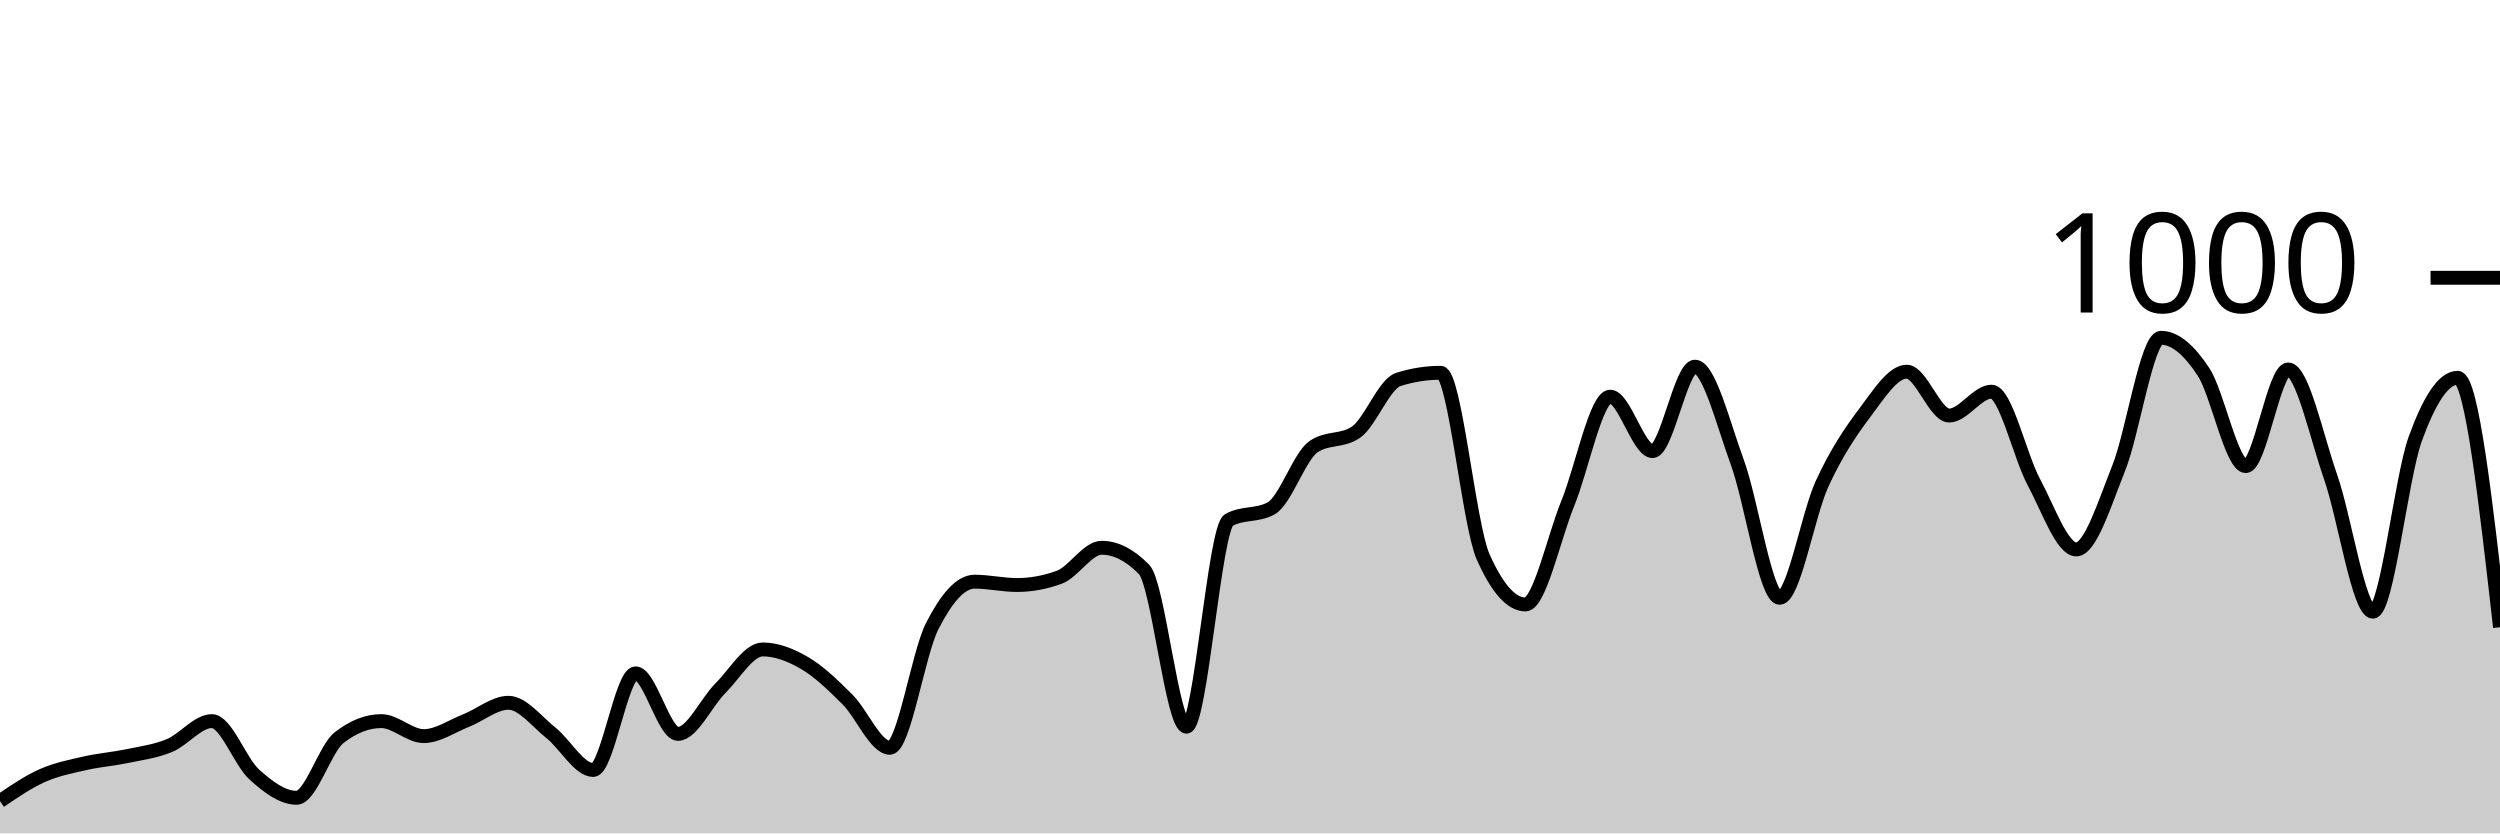
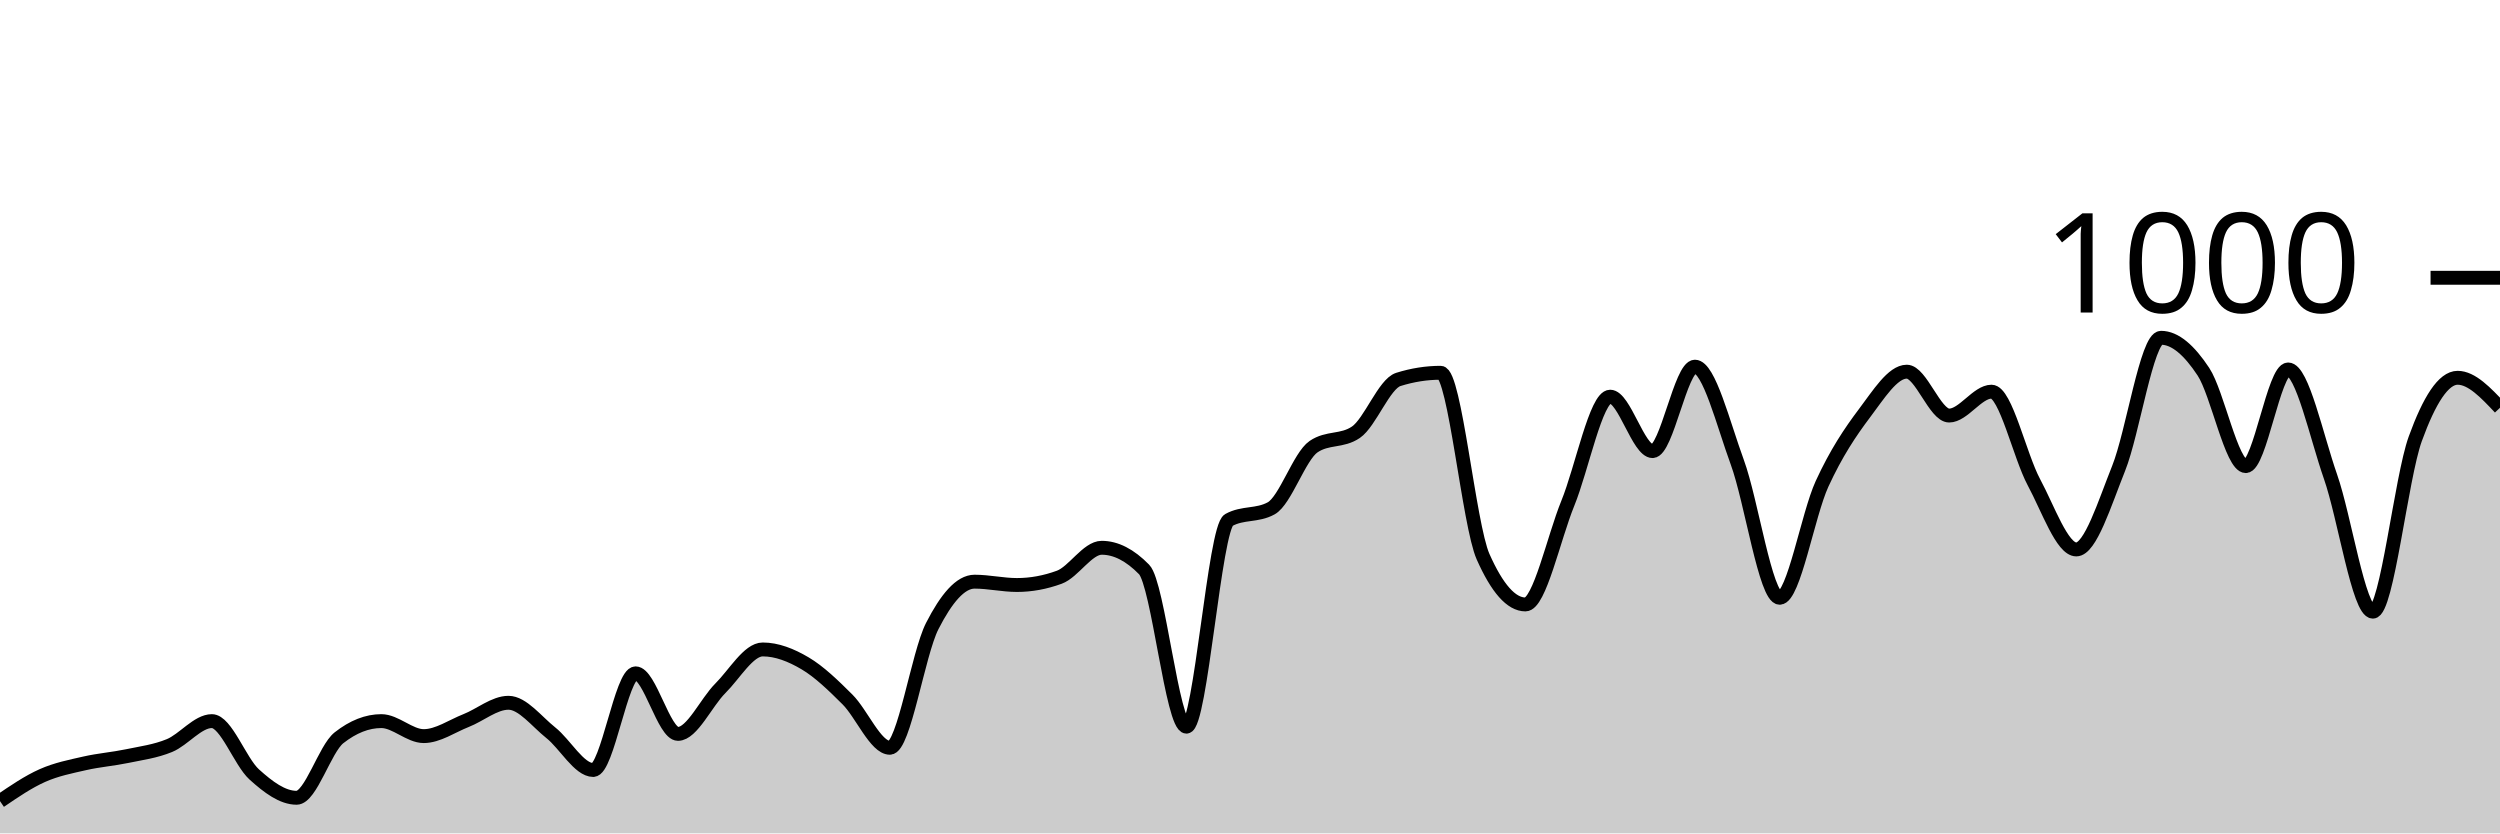
<svg xmlns="http://www.w3.org/2000/svg" viewBox="0 0 180 60">
  <g transform="translate(0,20)">
-     <path class="area" fill="rgba(0, 0, 0, 0.2)" d="M0,37.68C1.017,36.987,2.034,36.293,3.051,35.84C4.068,35.387,5.085,35.193,6.102,34.96C7.119,34.727,8.136,34.653,9.153,34.44C10.169,34.227,11.186,34.1,12.203,33.68C13.22,33.26,14.237,31.92,15.254,31.92C16.271,31.92,17.288,34.84,18.305,35.76C19.322,36.68,20.339,37.44,21.356,37.44C22.373,37.44,23.39,33.92,24.407,33.12C25.424,32.32,26.441,31.92,27.458,31.92C28.475,31.92,29.492,33,30.508,33C31.525,33,32.542,32.28,33.559,31.88C34.576,31.48,35.593,30.6,36.61,30.6C37.627,30.6,38.644,31.953,39.661,32.76C40.678,33.567,41.695,35.44,42.712,35.44C43.729,35.44,44.746,28.48,45.763,28.48C46.78,28.48,47.797,32.84,48.814,32.84C49.831,32.84,50.847,30.573,51.864,29.56C52.881,28.547,53.898,26.76,54.915,26.76C55.932,26.76,56.949,27.16,57.966,27.76C58.983,28.36,60,29.347,61.017,30.36C62.034,31.373,63.051,33.84,64.068,33.84C65.085,33.84,66.102,27.073,67.119,25.08C68.136,23.087,69.153,21.88,70.169,21.88C71.186,21.88,72.203,22.12,73.22,22.12C74.237,22.12,75.254,21.933,76.271,21.56C77.288,21.187,78.305,19.44,79.322,19.44C80.339,19.44,81.356,19.96,82.373,21C83.39,22.04,84.407,32.32,85.424,32.32C86.441,32.32,87.458,18,88.475,17.44C89.492,16.88,90.508,17.16,91.525,16.6C92.542,16.04,93.559,12.853,94.576,12.16C95.593,11.467,96.61,11.813,97.627,11.12C98.644,10.427,99.661,7.64,100.678,7.32C101.695,7,102.712,6.84,103.729,6.84C104.746,6.84,105.763,17.787,106.78,20.08C107.797,22.373,108.814,23.52,109.831,23.52C110.847,23.52,111.864,18.733,112.881,16.24C113.898,13.747,114.915,8.56,115.932,8.56C116.949,8.56,117.966,12.48,118.983,12.48C120,12.48,121.017,6.4,122.034,6.4C123.051,6.4,124.068,10.507,125.085,13.28C126.102,16.053,127.119,23.04,128.136,23.04C129.153,23.04,130.169,17.053,131.186,14.84C132.203,12.627,133.22,11.107,134.237,9.76C135.254,8.413,136.271,6.76,137.288,6.76C138.305,6.76,139.322,9.92,140.339,9.92C141.356,9.92,142.373,8.2,143.39,8.2C144.407,8.2,145.424,12.827,146.441,14.72C147.458,16.613,148.475,19.56,149.492,19.56C150.508,19.56,151.525,16.26,152.542,13.72C153.559,11.18,154.576,4.32,155.593,4.32C156.61,4.32,157.627,5.22,158.644,6.76C159.661,8.3,160.678,13.56,161.695,13.56C162.712,13.56,163.729,6.6,164.746,6.6C165.763,6.6,166.78,11.413,167.797,14.32C168.814,17.227,169.831,24.04,170.847,24.04C171.864,24.04,172.881,14.407,173.898,11.6C174.915,8.793,175.932,7.2,176.949,7.2C177.966,7.2,178.983,16.18,180,25.16L180,40C178.983,40,177.966,40,176.949,40C175.932,40,174.915,40,173.898,40C172.881,40,171.864,40,170.847,40C169.831,40,168.814,40,167.797,40C166.78,40,165.763,40,164.746,40C163.729,40,162.712,40,161.695,40C160.678,40,159.661,40,158.644,40C157.627,40,156.61,40,155.593,40C154.576,40,153.559,40,152.542,40C151.525,40,150.508,40,149.492,40C148.475,40,147.458,40,146.441,40C145.424,40,144.407,40,143.39,40C142.373,40,141.356,40,140.339,40C139.322,40,138.305,40,137.288,40C136.271,40,135.254,40,134.237,40C133.22,40,132.203,40,131.186,40C130.169,40,129.153,40,128.136,40C127.119,40,126.102,40,125.085,40C124.068,40,123.051,40,122.034,40C121.017,40,120,40,118.983,40C117.966,40,116.949,40,115.932,40C114.915,40,113.898,40,112.881,40C111.864,40,110.847,40,109.831,40C108.814,40,107.797,40,106.78,40C105.763,40,104.746,40,103.729,40C102.712,40,101.695,40,100.678,40C99.661,40,98.644,40,97.627,40C96.61,40,95.593,40,94.576,40C93.559,40,92.542,40,91.525,40C90.508,40,89.492,40,88.475,40C87.458,40,86.441,40,85.424,40C84.407,40,83.39,40,82.373,40C81.356,40,80.339,40,79.322,40C78.305,40,77.288,40,76.271,40C75.254,40,74.237,40,73.22,40C72.203,40,71.186,40,70.169,40C69.153,40,68.136,40,67.119,40C66.102,40,65.085,40,64.068,40C63.051,40,62.034,40,61.017,40C60,40,58.983,40,57.966,40C56.949,40,55.932,40,54.915,40C53.898,40,52.881,40,51.864,40C50.847,40,49.831,40,48.814,40C47.797,40,46.78,40,45.763,40C44.746,40,43.729,40,42.712,40C41.695,40,40.678,40,39.661,40C38.644,40,37.627,40,36.61,40C35.593,40,34.576,40,33.559,40C32.542,40,31.525,40,30.508,40C29.492,40,28.475,40,27.458,40C26.441,40,25.424,40,24.407,40C23.39,40,22.373,40,21.356,40C20.339,40,19.322,40,18.305,40C17.288,40,16.271,40,15.254,40C14.237,40,13.22,40,12.203,40C11.186,40,10.169,40,9.153,40C8.136,40,7.119,40,6.102,40C5.085,40,4.068,40,3.051,40C2.034,40,1.017,40,0,40Z" />
-     <path class="line" stroke="black" fill="none" d="M0,37.68C1.017,36.987,2.034,36.293,3.051,35.84C4.068,35.387,5.085,35.193,6.102,34.96C7.119,34.727,8.136,34.653,9.153,34.44C10.169,34.227,11.186,34.1,12.203,33.68C13.22,33.26,14.237,31.92,15.254,31.92C16.271,31.92,17.288,34.84,18.305,35.76C19.322,36.68,20.339,37.44,21.356,37.44C22.373,37.44,23.39,33.92,24.407,33.12C25.424,32.32,26.441,31.92,27.458,31.92C28.475,31.92,29.492,33,30.508,33C31.525,33,32.542,32.28,33.559,31.88C34.576,31.48,35.593,30.6,36.61,30.6C37.627,30.6,38.644,31.953,39.661,32.76C40.678,33.567,41.695,35.44,42.712,35.44C43.729,35.44,44.746,28.48,45.763,28.48C46.78,28.48,47.797,32.84,48.814,32.84C49.831,32.84,50.847,30.573,51.864,29.56C52.881,28.547,53.898,26.76,54.915,26.76C55.932,26.76,56.949,27.16,57.966,27.76C58.983,28.36,60,29.347,61.017,30.36C62.034,31.373,63.051,33.84,64.068,33.84C65.085,33.84,66.102,27.073,67.119,25.08C68.136,23.087,69.153,21.88,70.169,21.88C71.186,21.88,72.203,22.12,73.22,22.12C74.237,22.12,75.254,21.933,76.271,21.56C77.288,21.187,78.305,19.44,79.322,19.44C80.339,19.44,81.356,19.96,82.373,21C83.39,22.04,84.407,32.32,85.424,32.32C86.441,32.32,87.458,18,88.475,17.44C89.492,16.88,90.508,17.16,91.525,16.6C92.542,16.04,93.559,12.853,94.576,12.16C95.593,11.467,96.61,11.813,97.627,11.12C98.644,10.427,99.661,7.64,100.678,7.32C101.695,7,102.712,6.84,103.729,6.84C104.746,6.84,105.763,17.787,106.78,20.08C107.797,22.373,108.814,23.52,109.831,23.52C110.847,23.52,111.864,18.733,112.881,16.24C113.898,13.747,114.915,8.56,115.932,8.56C116.949,8.56,117.966,12.48,118.983,12.48C120,12.48,121.017,6.4,122.034,6.4C123.051,6.4,124.068,10.507,125.085,13.28C126.102,16.053,127.119,23.04,128.136,23.04C129.153,23.04,130.169,17.053,131.186,14.84C132.203,12.627,133.22,11.107,134.237,9.76C135.254,8.413,136.271,6.76,137.288,6.76C138.305,6.76,139.322,9.92,140.339,9.92C141.356,9.92,142.373,8.2,143.39,8.2C144.407,8.2,145.424,12.827,146.441,14.72C147.458,16.613,148.475,19.56,149.492,19.56C150.508,19.56,151.525,16.26,152.542,13.72C153.559,11.18,154.576,4.32,155.593,4.32C156.61,4.32,157.627,5.22,158.644,6.76C159.661,8.3,160.678,13.56,161.695,13.56C162.712,13.56,163.729,6.6,164.746,6.6C165.763,6.6,166.78,11.413,167.797,14.32C168.814,17.227,169.831,24.04,170.847,24.04C171.864,24.04,172.881,14.407,173.898,11.6C174.915,8.793,175.932,7.2,176.949,7.2C177.966,7.2,178.983,16.18,180,25.16" />
+     <path class="area" fill="rgba(0, 0, 0, 0.2)" d="M0,37.68C1.017,36.987,2.034,36.293,3.051,35.84C4.068,35.387,5.085,35.193,6.102,34.96C7.119,34.727,8.136,34.653,9.153,34.44C10.169,34.227,11.186,34.1,12.203,33.68C13.22,33.26,14.237,31.92,15.254,31.92C16.271,31.92,17.288,34.84,18.305,35.76C19.322,36.68,20.339,37.44,21.356,37.44C22.373,37.44,23.39,33.92,24.407,33.12C25.424,32.32,26.441,31.92,27.458,31.92C28.475,31.92,29.492,33,30.508,33C31.525,33,32.542,32.28,33.559,31.88C34.576,31.48,35.593,30.6,36.61,30.6C37.627,30.6,38.644,31.953,39.661,32.76C40.678,33.567,41.695,35.44,42.712,35.44C43.729,35.44,44.746,28.48,45.763,28.48C46.78,28.48,47.797,32.84,48.814,32.84C49.831,32.84,50.847,30.573,51.864,29.56C52.881,28.547,53.898,26.76,54.915,26.76C55.932,26.76,56.949,27.16,57.966,27.76C58.983,28.36,60,29.347,61.017,30.36C62.034,31.373,63.051,33.84,64.068,33.84C65.085,33.84,66.102,27.073,67.119,25.08C68.136,23.087,69.153,21.88,70.169,21.88C71.186,21.88,72.203,22.12,73.22,22.12C74.237,22.12,75.254,21.933,76.271,21.56C77.288,21.187,78.305,19.44,79.322,19.44C80.339,19.44,81.356,19.96,82.373,21C83.39,22.04,84.407,32.32,85.424,32.32C86.441,32.32,87.458,18,88.475,17.44C89.492,16.88,90.508,17.16,91.525,16.6C92.542,16.04,93.559,12.853,94.576,12.16C95.593,11.467,96.61,11.813,97.627,11.12C98.644,10.427,99.661,7.64,100.678,7.32C101.695,7,102.712,6.84,103.729,6.84C104.746,6.84,105.763,17.787,106.78,20.08C107.797,22.373,108.814,23.52,109.831,23.52C110.847,23.52,111.864,18.733,112.881,16.24C113.898,13.747,114.915,8.56,115.932,8.56C116.949,8.56,117.966,12.48,118.983,12.48C120,12.48,121.017,6.4,122.034,6.4C123.051,6.4,124.068,10.507,125.085,13.28C126.102,16.053,127.119,23.04,128.136,23.04C129.153,23.04,130.169,17.053,131.186,14.84C132.203,12.627,133.22,11.107,134.237,9.76C135.254,8.413,136.271,6.76,137.288,6.76C138.305,6.76,139.322,9.92,140.339,9.92C141.356,9.92,142.373,8.2,143.39,8.2C144.407,8.2,145.424,12.827,146.441,14.72C147.458,16.613,148.475,19.56,149.492,19.56C150.508,19.56,151.525,16.26,152.542,13.72C153.559,11.18,154.576,4.32,155.593,4.32C156.61,4.32,157.627,5.22,158.644,6.76C159.661,8.3,160.678,13.56,161.695,13.56C162.712,13.56,163.729,6.6,164.746,6.6C165.763,6.6,166.78,11.413,167.797,14.32C168.814,17.227,169.831,24.04,170.847,24.04C171.864,24.04,172.881,14.407,173.898,11.6C174.915,8.793,175.932,7.2,176.949,7.2C177.966,7.2,178.983,8.28,180,9.36L180,40C178.983,40,177.966,40,176.949,40C175.932,40,174.915,40,173.898,40C172.881,40,171.864,40,170.847,40C169.831,40,168.814,40,167.797,40C166.78,40,165.763,40,164.746,40C163.729,40,162.712,40,161.695,40C160.678,40,159.661,40,158.644,40C157.627,40,156.61,40,155.593,40C154.576,40,153.559,40,152.542,40C151.525,40,150.508,40,149.492,40C148.475,40,147.458,40,146.441,40C145.424,40,144.407,40,143.39,40C142.373,40,141.356,40,140.339,40C139.322,40,138.305,40,137.288,40C136.271,40,135.254,40,134.237,40C133.22,40,132.203,40,131.186,40C130.169,40,129.153,40,128.136,40C127.119,40,126.102,40,125.085,40C124.068,40,123.051,40,122.034,40C121.017,40,120,40,118.983,40C117.966,40,116.949,40,115.932,40C114.915,40,113.898,40,112.881,40C111.864,40,110.847,40,109.831,40C108.814,40,107.797,40,106.78,40C105.763,40,104.746,40,103.729,40C102.712,40,101.695,40,100.678,40C99.661,40,98.644,40,97.627,40C96.61,40,95.593,40,94.576,40C93.559,40,92.542,40,91.525,40C90.508,40,89.492,40,88.475,40C87.458,40,86.441,40,85.424,40C84.407,40,83.39,40,82.373,40C81.356,40,80.339,40,79.322,40C78.305,40,77.288,40,76.271,40C75.254,40,74.237,40,73.22,40C72.203,40,71.186,40,70.169,40C69.153,40,68.136,40,67.119,40C66.102,40,65.085,40,64.068,40C63.051,40,62.034,40,61.017,40C60,40,58.983,40,57.966,40C56.949,40,55.932,40,54.915,40C53.898,40,52.881,40,51.864,40C50.847,40,49.831,40,48.814,40C47.797,40,46.78,40,45.763,40C44.746,40,43.729,40,42.712,40C41.695,40,40.678,40,39.661,40C38.644,40,37.627,40,36.61,40C35.593,40,34.576,40,33.559,40C32.542,40,31.525,40,30.508,40C29.492,40,28.475,40,27.458,40C26.441,40,25.424,40,24.407,40C23.39,40,22.373,40,21.356,40C20.339,40,19.322,40,18.305,40C17.288,40,16.271,40,15.254,40C14.237,40,13.22,40,12.203,40C11.186,40,10.169,40,9.153,40C8.136,40,7.119,40,6.102,40C5.085,40,4.068,40,3.051,40C2.034,40,1.017,40,0,40Z" />
+     <path class="line" stroke="black" fill="none" d="M0,37.68C1.017,36.987,2.034,36.293,3.051,35.84C4.068,35.387,5.085,35.193,6.102,34.96C7.119,34.727,8.136,34.653,9.153,34.44C10.169,34.227,11.186,34.1,12.203,33.68C13.22,33.26,14.237,31.92,15.254,31.92C16.271,31.92,17.288,34.84,18.305,35.76C19.322,36.68,20.339,37.44,21.356,37.44C22.373,37.44,23.39,33.92,24.407,33.12C25.424,32.32,26.441,31.92,27.458,31.92C28.475,31.92,29.492,33,30.508,33C31.525,33,32.542,32.28,33.559,31.88C34.576,31.48,35.593,30.6,36.61,30.6C37.627,30.6,38.644,31.953,39.661,32.76C40.678,33.567,41.695,35.44,42.712,35.44C43.729,35.44,44.746,28.48,45.763,28.48C46.78,28.48,47.797,32.84,48.814,32.84C49.831,32.84,50.847,30.573,51.864,29.56C52.881,28.547,53.898,26.76,54.915,26.76C55.932,26.76,56.949,27.16,57.966,27.76C58.983,28.36,60,29.347,61.017,30.36C62.034,31.373,63.051,33.84,64.068,33.84C65.085,33.84,66.102,27.073,67.119,25.08C68.136,23.087,69.153,21.88,70.169,21.88C71.186,21.88,72.203,22.12,73.22,22.12C74.237,22.12,75.254,21.933,76.271,21.56C77.288,21.187,78.305,19.44,79.322,19.44C80.339,19.44,81.356,19.96,82.373,21C83.39,22.04,84.407,32.32,85.424,32.32C86.441,32.32,87.458,18,88.475,17.44C89.492,16.88,90.508,17.16,91.525,16.6C92.542,16.04,93.559,12.853,94.576,12.16C95.593,11.467,96.61,11.813,97.627,11.12C98.644,10.427,99.661,7.64,100.678,7.32C101.695,7,102.712,6.84,103.729,6.84C104.746,6.84,105.763,17.787,106.78,20.08C107.797,22.373,108.814,23.52,109.831,23.52C110.847,23.52,111.864,18.733,112.881,16.24C113.898,13.747,114.915,8.56,115.932,8.56C116.949,8.56,117.966,12.48,118.983,12.48C120,12.48,121.017,6.4,122.034,6.4C123.051,6.4,124.068,10.507,125.085,13.28C126.102,16.053,127.119,23.04,128.136,23.04C129.153,23.04,130.169,17.053,131.186,14.84C132.203,12.627,133.22,11.107,134.237,9.76C135.254,8.413,136.271,6.76,137.288,6.76C138.305,6.76,139.322,9.92,140.339,9.92C141.356,9.92,142.373,8.2,143.39,8.2C144.407,8.2,145.424,12.827,146.441,14.72C147.458,16.613,148.475,19.56,149.492,19.56C150.508,19.56,151.525,16.26,152.542,13.72C153.559,11.18,154.576,4.32,155.593,4.32C156.61,4.32,157.627,5.22,158.644,6.76C159.661,8.3,160.678,13.56,161.695,13.56C162.712,13.56,163.729,6.6,164.746,6.6C165.763,6.6,166.78,11.413,167.797,14.32C168.814,17.227,169.831,24.04,170.847,24.04C171.864,24.04,172.881,14.407,173.898,11.6C174.915,8.793,175.932,7.2,176.949,7.2C177.966,7.2,178.983,8.28,180,9.36" />
    <path class="axis-ceiling" stroke-width="1" stroke="black" fill="none" d="M175,0L180,0" />
    <text class="axis-ceiling-label" font-family="sans-serif" text-anchor="end" font-size="10px" x="170" y="2.5">1000</text>
  </g>
</svg>
